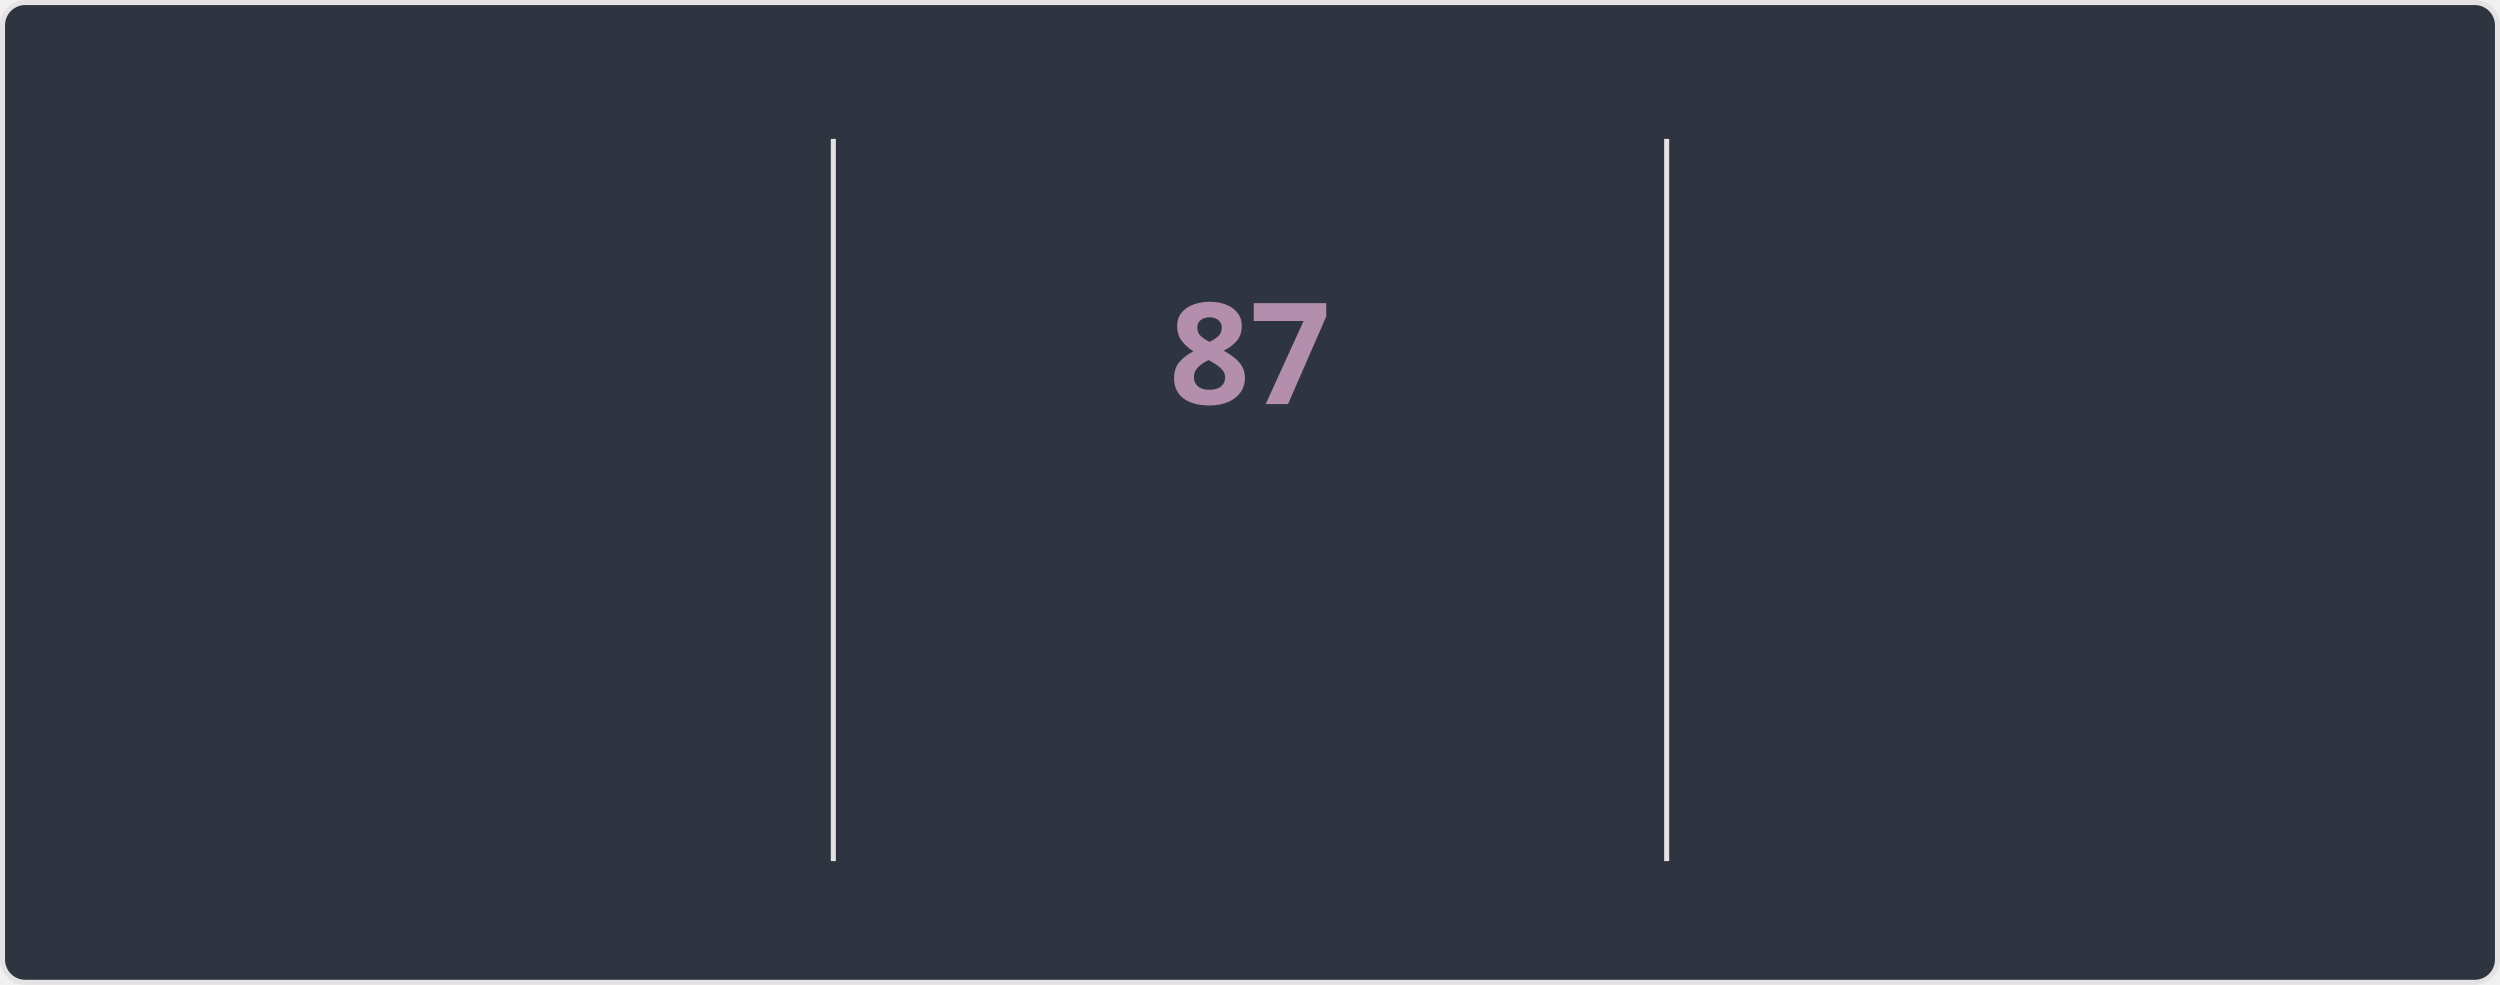
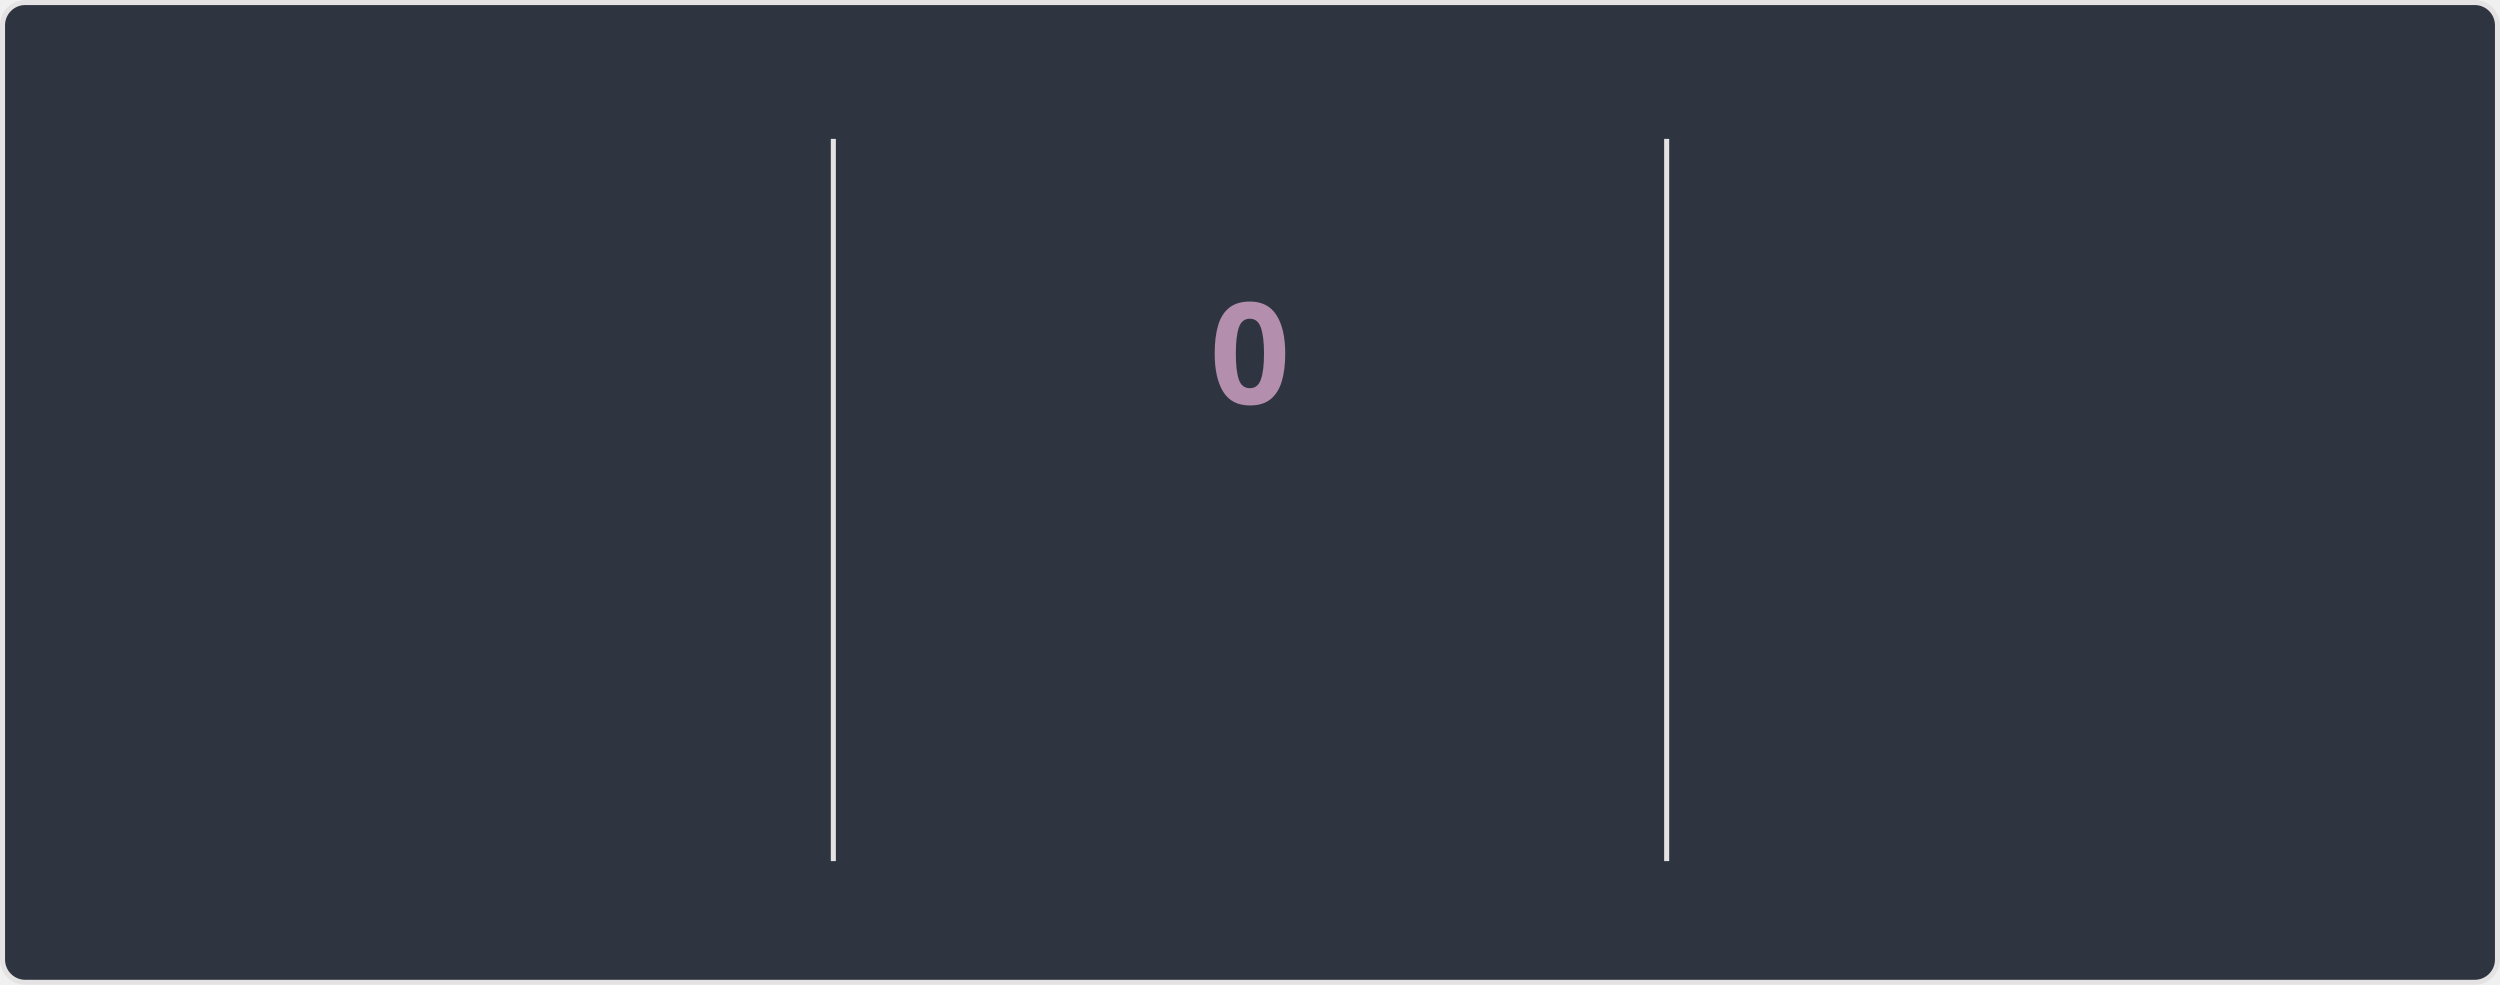
<svg xmlns="http://www.w3.org/2000/svg" style="isolation: isolate" viewBox="0 0 495 195" width="495px" height="195px" direction="ltr">
  <style>
    @keyframes currstreak {
      0% { font-size: 3px; opacity: 0.2; }
      80% { font-size: 34px; opacity: 1; }
      100% { font-size: 28px; opacity: 1; }
    }
    @keyframes fadein {
      0% { opacity: 0; }
      100% { opacity: 1; }
    }
    .big-number {
      font-family: "Segoe UI", Ubuntu, sans-serif;
      font-weight: 700;
      font-size: 28px;
      fill: #81a1c1;
    }
    .label {
      font-family: "Segoe UI", Ubuntu, sans-serif;
      font-weight: 400;
      font-size: 14px;
      fill: #81a1c1;
    }
    .range-text {
      font-family: "Segoe UI", Ubuntu, sans-serif;
      font-weight: 400;
      font-size: 12px;
      fill: #a3be8c;
    }
    .current-streak-num {
      font-family: "Segoe UI", Ubuntu, sans-serif;
      font-weight: 700;
      font-size: 28px;
      fill: #b48ead;
    }</style>
  <defs>
    <clipPath id="outer_rectangle">
      <rect width="495" height="195" rx="4.5" />
    </clipPath>
    <mask id="mask_out_ring_behind_fire">
      <rect width="495" height="195" fill="white" />
      <ellipse id="mask-ellipse" cx="247.5" cy="32" rx="13" ry="18" fill="black" />
    </mask>
  </defs>
  <g clip-path="url(#outer_rectangle)">
    <g style="isolation: isolate">
      <rect fill="#2e3440" rx="4.5" x="0.5" y="0.5" width="494" height="194" stroke="#e4e2e2" />
    </g>
    <g style="isolation: isolate">
      <line x1="165" y1="28" x2="165" y2="170" vector-effect="non-scaling-stroke" stroke-width="1" stroke="#e4e2e2" stroke-linejoin="miter" stroke-linecap="square" stroke-miterlimit="3" />
      <line x1="330" y1="28" x2="330" y2="170" vector-effect="non-scaling-stroke" stroke-width="1" stroke="#e4e2e2" stroke-linejoin="miter" stroke-linecap="square" stroke-miterlimit="3" />
    </g>
    <g style="isolation: isolate">
      <g transform="translate(82.5, 48)">
        <text x="0" y="32" stroke-width="0" text-anchor="middle" class="big-number" style="opacity: 0; animation: fadein 0.5s linear forwards 0.6s">
            6.0K
          </text>
      </g>
      <g transform="translate(82.5, 84)">
        <text x="0" y="32" stroke-width="0" text-anchor="middle" class="label" style="opacity: 0; animation: fadein 0.5s linear forwards 0.7s">
            Total Contributions
          </text>
      </g>
      <g transform="translate(82.5, 114)">
        <text x="0" y="32" stroke-width="0" text-anchor="middle" class="range-text" style="opacity: 0; animation: fadein 0.5s linear forwards 0.8s">
            Oct 5 - Present
          </text>
      </g>
    </g>
    <g style="isolation: isolate">
      <g mask="url(#mask_out_ring_behind_fire)">
        <circle cx="247.5" cy="71" r="40" fill="none" stroke="#81a1c1" stroke-width="5" style="opacity: 0; animation: fadein 0.5s linear forwards 0.4s" />
      </g>
      <g transform="translate(247.5, 19.5)" stroke-opacity="0" style="opacity: 0; animation: fadein 0.5s linear forwards 0.6s">
        <path d="M -12 -0.5 L 15 -0.5 L 15 23.5 L -12 23.5 L -12 -0.5 Z" fill="none" />
        <path d="M 1.5 0.67 C 1.5 0.67 2.24 3.32 2.24 5.47 C 2.24 7.53 0.89 9.2 -1.17 9.2 C -3.23 9.2 -4.79 7.53 -4.79 5.47 L -4.76 5.11 C -6.78 7.51 -8 10.62 -8 13.99 C -8 18.41 -4.42 22 0 22 C 4.42 22 8 18.41 8 13.99 C 8 8.6 5.41 3.79 1.5 0.67 Z M -0.29 19 C -2.07 19 -3.51 17.6 -3.51 15.86 C -3.51 14.24 -2.46 13.1 -0.7 12.74 C 1.07 12.38 2.9 11.53 3.92 10.16 C 4.31 11.45 4.51 12.81 4.51 14.2 C 4.51 16.85 2.36 19 -0.29 19 Z" fill="#81a1c1" stroke-opacity="0" />
      </g>
      <g transform="translate(247.5, 48)">
        <text x="0" y="32" stroke-width="0" text-anchor="middle" class="current-streak-num" style="animation: currstreak 0.6s linear forwards">
-             87
+             0
          </text>
      </g>
      <g transform="translate(247.5, 108)">
        <text x="0" y="32" stroke-width="0" text-anchor="middle" class="label" style="opacity: 0; animation: fadein 0.5s linear forwards 0.9s">
            Current Streak
          </text>
      </g>
      <g transform="translate(247.5, 145)">
        <text x="0" y="21" stroke-width="0" text-anchor="middle" class="range-text" style="opacity: 0; animation: fadein 0.5s linear forwards 0.9s">
-             Jul 12 - Oct 6
+             0 days
          </text>
      </g>
    </g>
    <g style="isolation: isolate">
      <g transform="translate(412.5, 48)">
        <text x="0" y="32" stroke-width="0" text-anchor="middle" class="big-number" style="opacity: 0; animation: fadein 0.5s linear forwards 1.2s">
            87
          </text>
      </g>
      <g transform="translate(412.5, 84)">
        <text x="0" y="32" stroke-width="0" text-anchor="middle" class="label" style="opacity: 0; animation: fadein 0.5s linear forwards 1.3s">
            Longest Streak
          </text>
      </g>
      <g transform="translate(412.5, 114)">
        <text x="0" y="32" stroke-width="0" text-anchor="middle" class="range-text" style="opacity: 0; animation: fadein 0.5s linear forwards 1.4s">
            Jul 12 - Oct 6
          </text>
      </g>
    </g>
  </g>
</svg>
